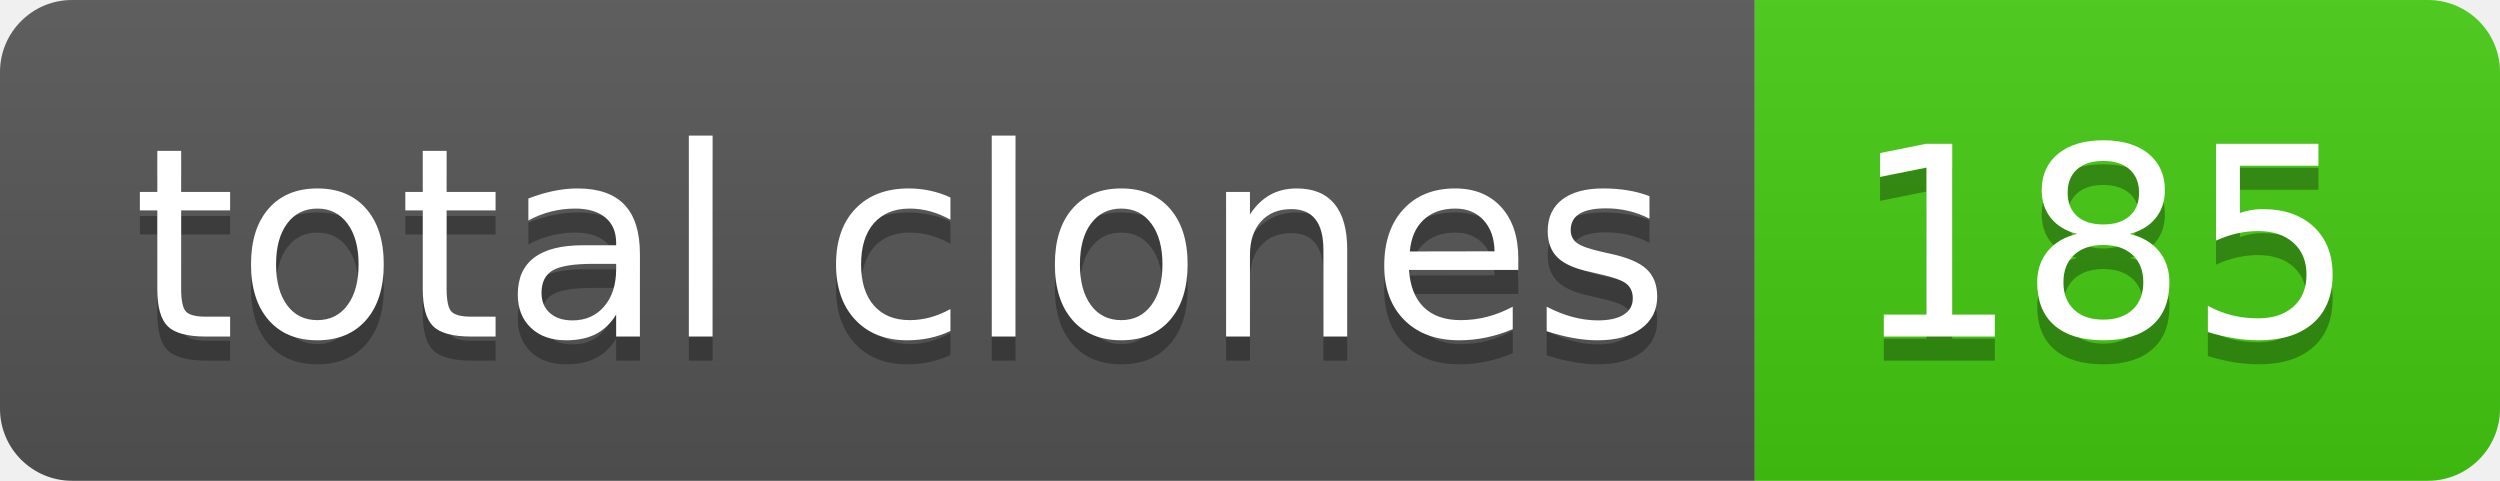
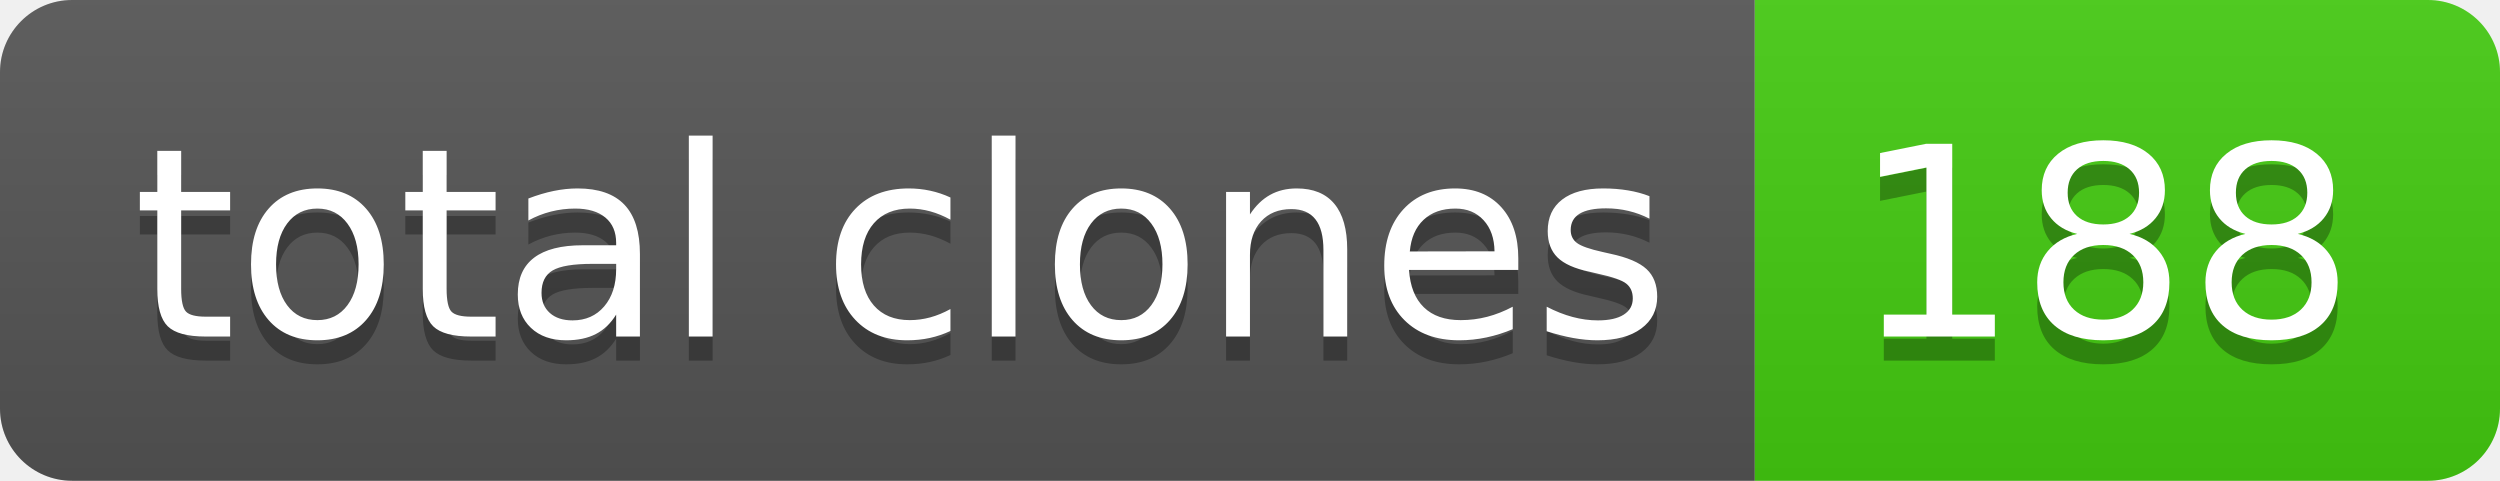
- <svg xmlns="http://www.w3.org/2000/svg" width="104" height="20" role="img" aria-label="total clones: 185">
+ <svg xmlns="http://www.w3.org/2000/svg" width="104" height="20" role="img" aria-label="total clones: 188">
  <linearGradient id="s" x2="0" y2="100%">
    <stop offset="0" stop-color="#bbb" stop-opacity=".1" />
    <stop offset="1" stop-opacity=".1" />
  </linearGradient>
  <clipPath id="r">
    <rect width="104" height="20" rx="3" fill="#fff" />
  </clipPath>
  <g clip-path="url(#r)">
    <rect width="73" height="20" fill="#555" />
    <rect x="73" width="31" height="20" fill="#4c1" />
    <rect width="104" height="20" fill="url(#s)" />
  </g>
  <g fill="#fff" text-anchor="middle" font-family="Verdana,Geneva,DejaVu Sans,sans-serif" text-rendering="geometricPrecision" font-size="110">
    <text aria-hidden="true" x="375" y="150" fill="#010101" fill-opacity=".3" transform="scale(.1)" textLength="630">total clones</text>
    <text x="375" y="140" transform="scale(.1)" fill="#fff" textLength="630">total clones</text>
-     <text aria-hidden="true" x="875" y="150" fill="#010101" fill-opacity=".3" transform="scale(.1)" textLength="210">185</text>
-     <text x="875" y="140" transform="scale(.1)" fill="#fff" textLength="210">185</text>
+     <text aria-hidden="true" x="875" y="150" fill="#010101" fill-opacity=".3" transform="scale(.1)" textLength="210">188</text>
+     <text x="875" y="140" transform="scale(.1)" fill="#fff" textLength="210">188</text>
  </g>
</svg>
